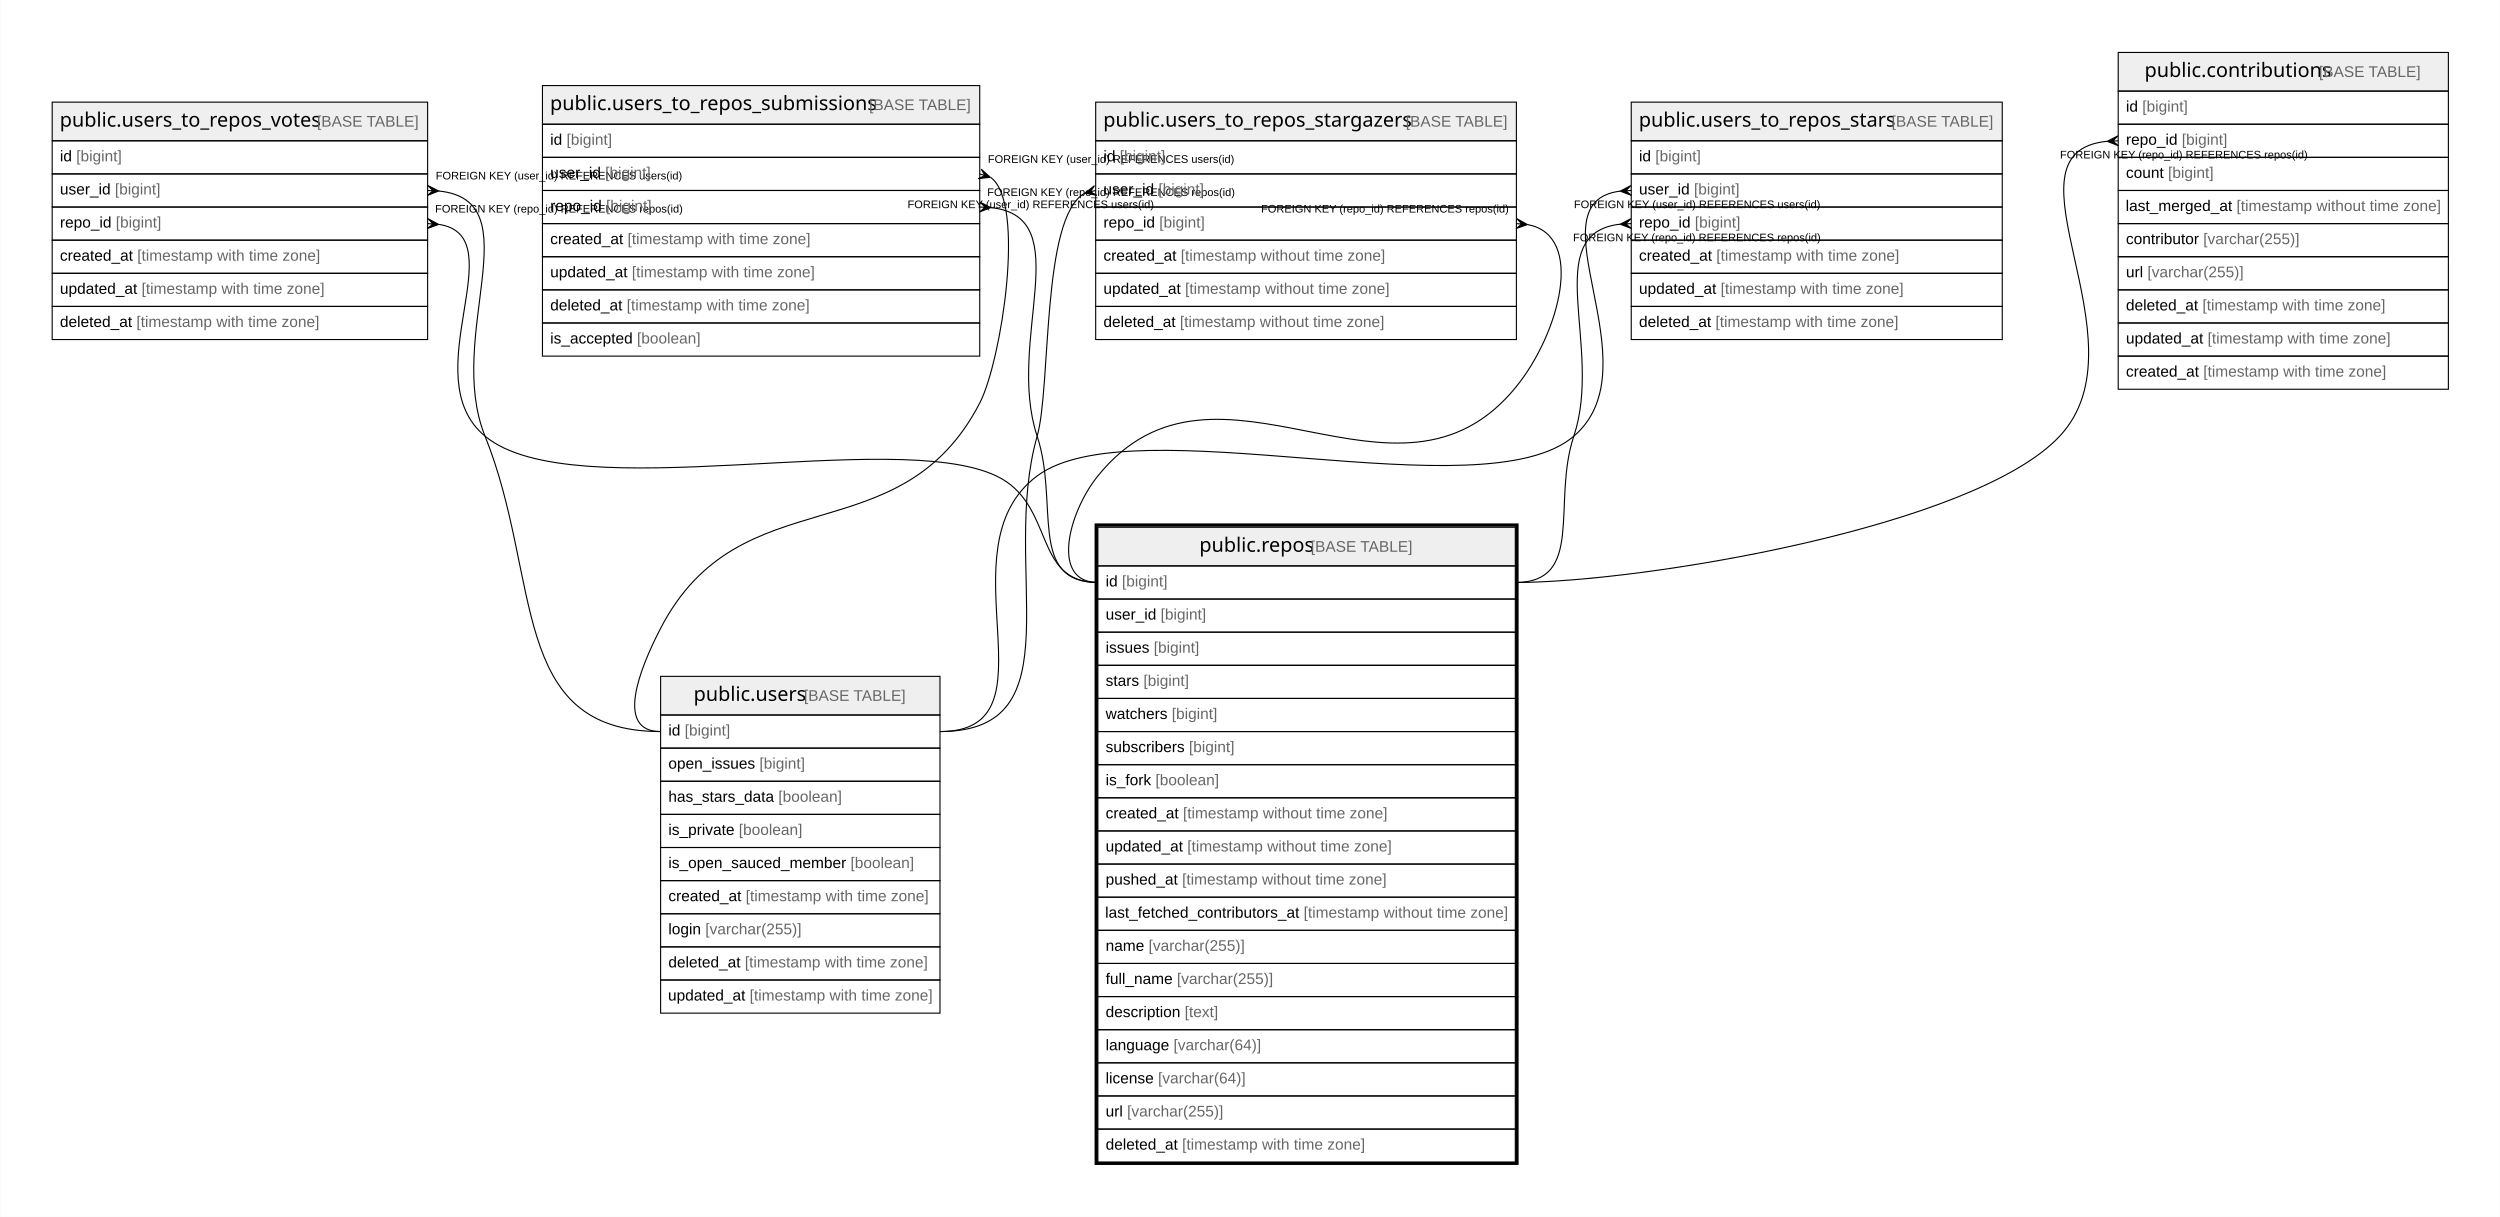
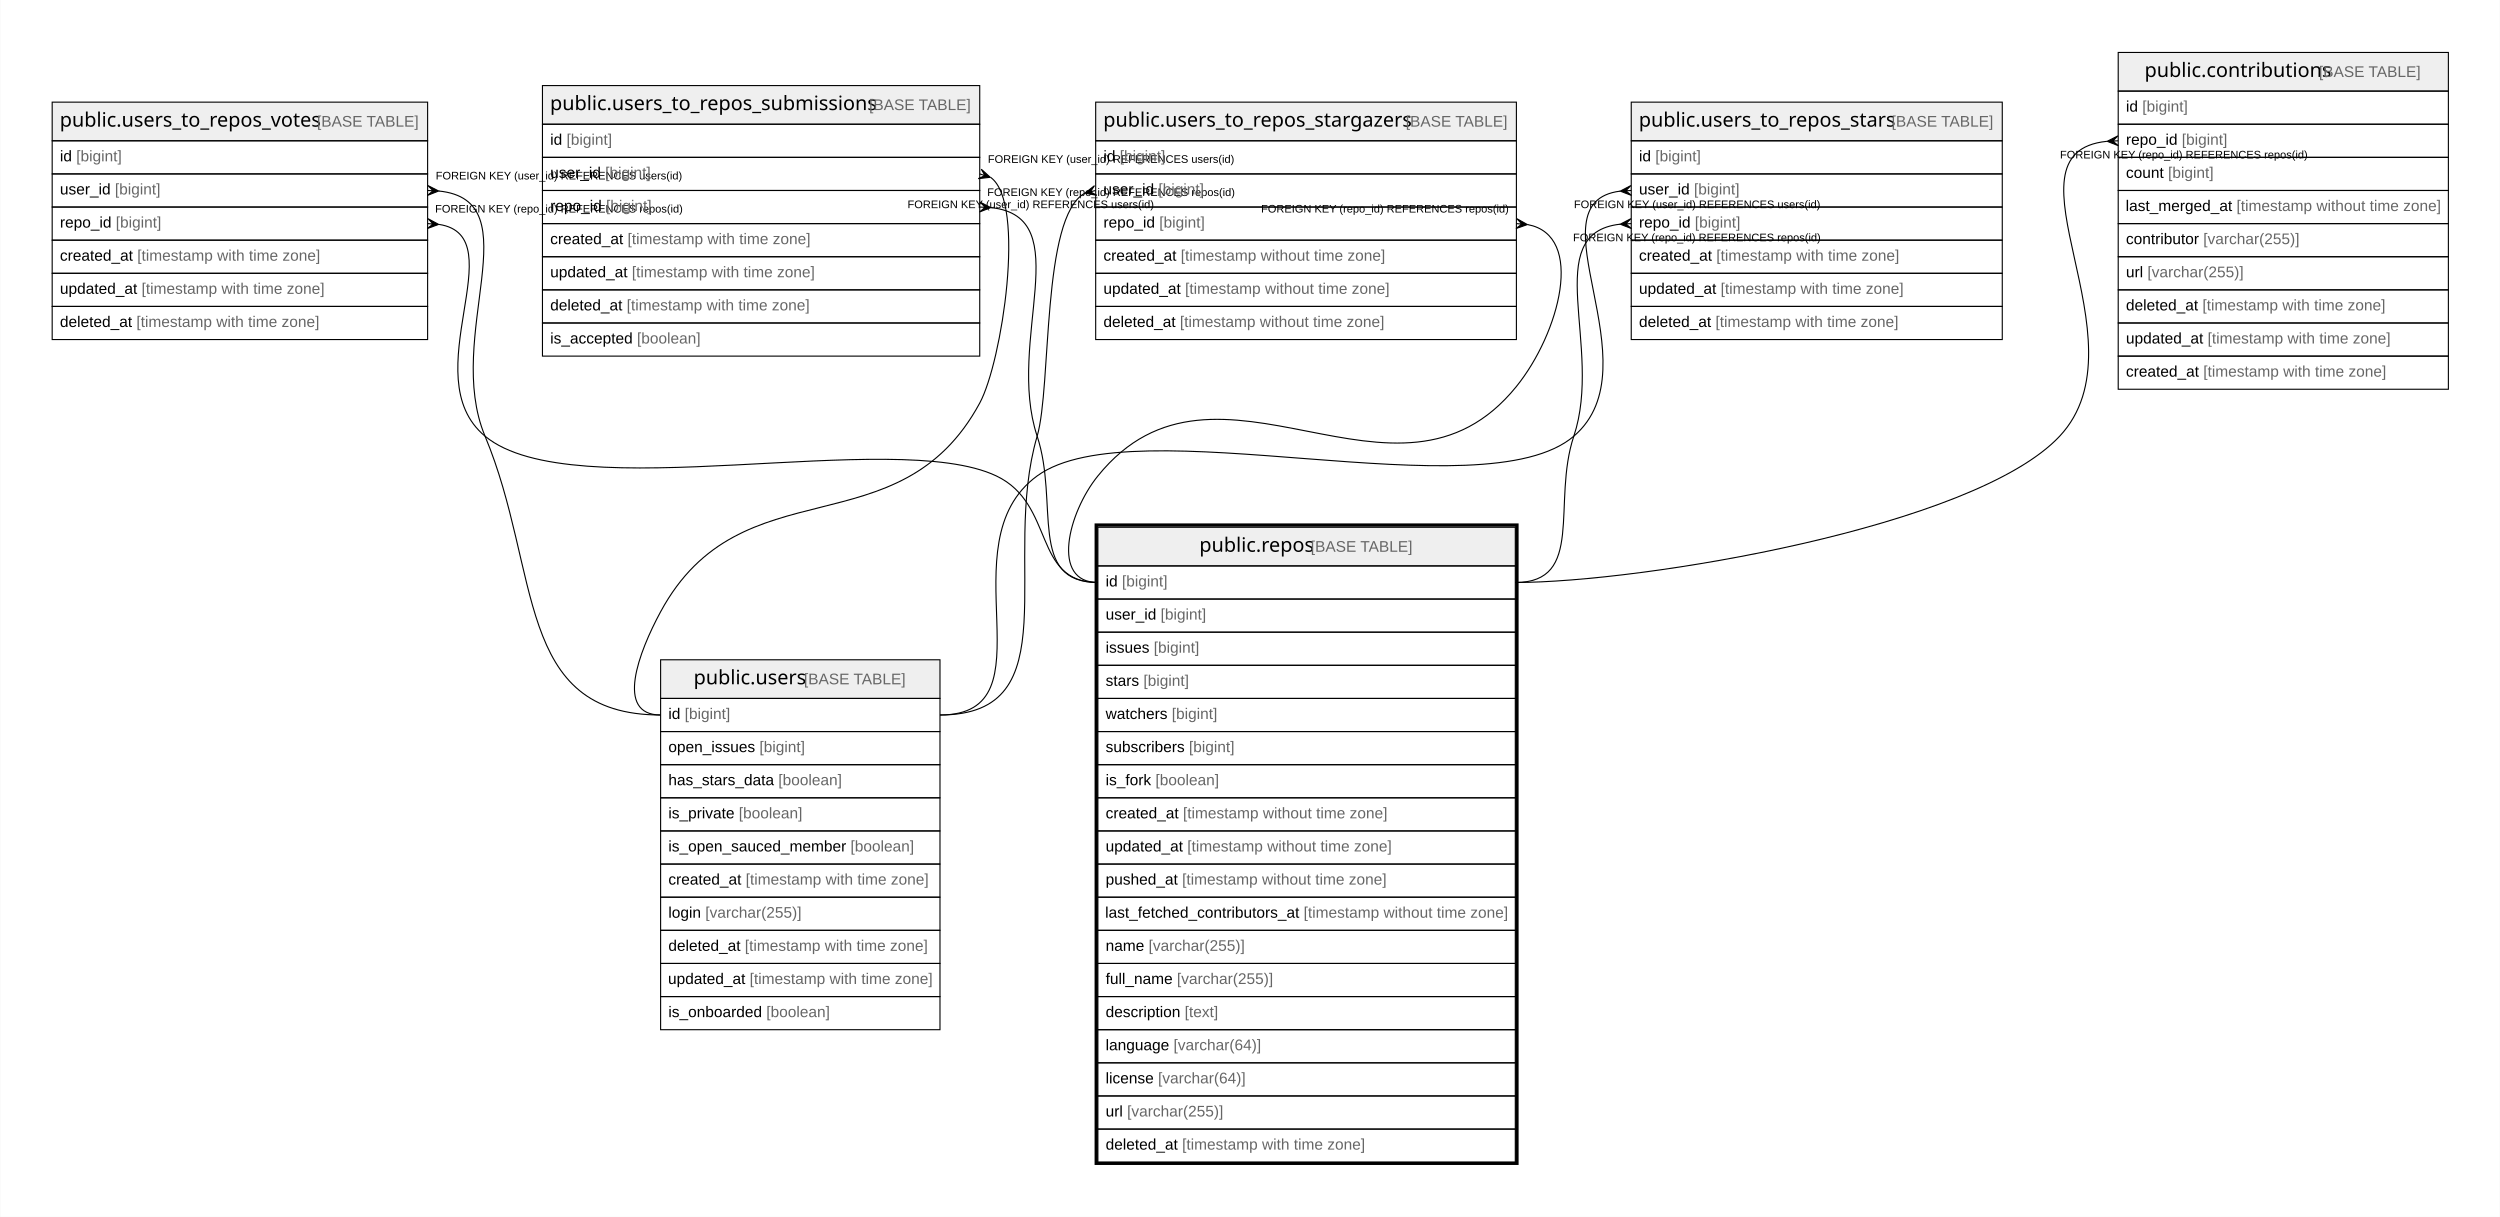
<svg xmlns="http://www.w3.org/2000/svg" width="2264pt" height="1102pt" viewBox="0.00 0.00 2263.50 1102.00">
  <g id="graph0" class="graph" transform="scale(1 1) rotate(0) translate(4 1098)">
    <polygon fill="#ffffff" stroke="transparent" points="-4,4 -4,-1098 2259.5,-1098 2259.5,4 -4,4" />
    <g id="node1" class="node">
      <polygon fill="#efefef" stroke="transparent" points="990,-585.5 990,-620.5 1368,-620.5 1368,-585.5 990,-585.5" />
      <polygon fill="none" stroke="#000000" points="990,-585.5 990,-620.5 1368,-620.5 1368,-585.5 990,-585.5" />
      <text text-anchor="start" x="1081.863" y="-598.3" font-family="Arial Bold" font-size="18.00" fill="#000000">public.repos</text>
      <text text-anchor="start" x="1178.883" y="-598.3" font-family="Arial" font-size="14.00" fill="#000000"> </text>
      <text text-anchor="start" x="1182.774" y="-598.3" font-family="Arial" font-size="14.00" fill="#666666">[BASE TABLE]</text>
      <polygon fill="none" stroke="#000000" points="990,-555.5 990,-585.5 1368,-585.5 1368,-555.5 990,-555.5" />
      <text text-anchor="start" x="997" y="-566.9" font-family="Arial" font-size="14.00" fill="#000000">id </text>
      <text text-anchor="start" x="1011.78" y="-566.9" font-family="Arial" font-size="14.00" fill="#666666">[bigint]</text>
      <polygon fill="none" stroke="#000000" points="990,-525.5 990,-555.5 1368,-555.5 1368,-525.5 990,-525.5" />
      <text text-anchor="start" x="997" y="-536.9" font-family="Arial" font-size="14.00" fill="#000000">user_id </text>
      <text text-anchor="start" x="1046.788" y="-536.9" font-family="Arial" font-size="14.00" fill="#666666">[bigint]</text>
      <polygon fill="none" stroke="#000000" points="990,-495.5 990,-525.5 1368,-525.5 1368,-495.5 990,-495.5" />
      <text text-anchor="start" x="997" y="-506.9" font-family="Arial" font-size="14.00" fill="#000000">issues </text>
      <text text-anchor="start" x="1040.562" y="-506.9" font-family="Arial" font-size="14.00" fill="#666666">[bigint]</text>
      <polygon fill="none" stroke="#000000" points="990,-465.5 990,-495.5 1368,-495.5 1368,-465.5 990,-465.5" />
      <text text-anchor="start" x="997" y="-476.9" font-family="Arial" font-size="14.00" fill="#000000">stars </text>
      <text text-anchor="start" x="1031.224" y="-476.9" font-family="Arial" font-size="14.00" fill="#666666">[bigint]</text>
      <polygon fill="none" stroke="#000000" points="990,-435.5 990,-465.5 1368,-465.5 1368,-435.5 990,-435.5" />
      <text text-anchor="start" x="997" y="-446.9" font-family="Arial" font-size="14.00" fill="#000000">watchers </text>
      <text text-anchor="start" x="1056.896" y="-446.9" font-family="Arial" font-size="14.00" fill="#666666">[bigint]</text>
      <polygon fill="none" stroke="#000000" points="990,-405.5 990,-435.5 1368,-435.5 1368,-405.5 990,-405.5" />
      <text text-anchor="start" x="997" y="-416.9" font-family="Arial" font-size="14.00" fill="#000000">subscribers </text>
      <text text-anchor="start" x="1072.449" y="-416.9" font-family="Arial" font-size="14.00" fill="#666666">[bigint]</text>
      <polygon fill="none" stroke="#000000" points="990,-375.5 990,-405.5 1368,-405.5 1368,-375.5 990,-375.5" />
      <text text-anchor="start" x="997" y="-386.9" font-family="Arial" font-size="14.00" fill="#000000">is_fork </text>
      <text text-anchor="start" x="1042.114" y="-386.9" font-family="Arial" font-size="14.00" fill="#666666">[boolean]</text>
      <polygon fill="none" stroke="#000000" points="990,-345.5 990,-375.5 1368,-375.5 1368,-345.5 990,-345.5" />
      <text text-anchor="start" x="997" y="-356.9" font-family="Arial" font-size="14.00" fill="#000000">created_at </text>
      <text text-anchor="start" x="1067.028" y="-356.9" font-family="Arial" font-size="14.00" fill="#666666">[timestamp without time zone]</text>
      <polygon fill="none" stroke="#000000" points="990,-315.5 990,-345.5 1368,-345.5 1368,-315.5 990,-315.5" />
      <text text-anchor="start" x="997" y="-326.9" font-family="Arial" font-size="14.00" fill="#000000">updated_at </text>
      <text text-anchor="start" x="1070.933" y="-326.9" font-family="Arial" font-size="14.00" fill="#666666">[timestamp without time zone]</text>
      <polygon fill="none" stroke="#000000" points="990,-285.5 990,-315.5 1368,-315.5 1368,-285.5 990,-285.5" />
      <text text-anchor="start" x="997" y="-296.9" font-family="Arial" font-size="14.00" fill="#000000">pushed_at </text>
      <text text-anchor="start" x="1066.259" y="-296.9" font-family="Arial" font-size="14.00" fill="#666666">[timestamp without time zone]</text>
      <polygon fill="none" stroke="#000000" points="990,-255.5 990,-285.5 1368,-285.5 1368,-255.5 990,-255.5" />
      <text text-anchor="start" x="996.567" y="-266.9" font-family="Arial" font-size="14.00" fill="#000000">last_fetched_contributors_at </text>
      <text text-anchor="start" x="1176.292" y="-266.9" font-family="Arial" font-size="14.00" fill="#666666">[timestamp without time zone]</text>
      <polygon fill="none" stroke="#000000" points="990,-225.5 990,-255.5 1368,-255.5 1368,-225.5 990,-225.5" />
      <text text-anchor="start" x="997" y="-236.9" font-family="Arial" font-size="14.00" fill="#000000">name </text>
      <text text-anchor="start" x="1035.899" y="-236.9" font-family="Arial" font-size="14.00" fill="#666666">[varchar(255)]</text>
      <polygon fill="none" stroke="#000000" points="990,-195.5 990,-225.5 1368,-225.5 1368,-195.5 990,-195.5" />
      <text text-anchor="start" x="997" y="-206.9" font-family="Arial" font-size="14.00" fill="#000000">full_name </text>
      <text text-anchor="start" x="1061.568" y="-206.9" font-family="Arial" font-size="14.00" fill="#666666">[varchar(255)]</text>
      <polygon fill="none" stroke="#000000" points="990,-165.5 990,-195.5 1368,-195.5 1368,-165.5 990,-165.5" />
      <text text-anchor="start" x="997" y="-176.9" font-family="Arial" font-size="14.00" fill="#000000">description </text>
      <text text-anchor="start" x="1068.568" y="-176.9" font-family="Arial" font-size="14.00" fill="#666666">[text]</text>
      <polygon fill="none" stroke="#000000" points="990,-135.5 990,-165.5 1368,-165.5 1368,-135.5 990,-135.5" />
      <text text-anchor="start" x="997" y="-146.9" font-family="Arial" font-size="14.00" fill="#000000">language </text>
      <text text-anchor="start" x="1058.475" y="-146.9" font-family="Arial" font-size="14.00" fill="#666666">[varchar(64)]</text>
      <polygon fill="none" stroke="#000000" points="990,-105.5 990,-135.5 1368,-135.5 1368,-105.5 990,-105.5" />
      <text text-anchor="start" x="997" y="-116.9" font-family="Arial" font-size="14.00" fill="#000000">license </text>
      <text text-anchor="start" x="1044.452" y="-116.9" font-family="Arial" font-size="14.00" fill="#666666">[varchar(64)]</text>
      <polygon fill="none" stroke="#000000" points="990,-75.5 990,-105.5 1368,-105.5 1368,-75.5 990,-75.5" />
      <text text-anchor="start" x="997" y="-86.9" font-family="Arial" font-size="14.00" fill="#000000">url </text>
      <text text-anchor="start" x="1016.44" y="-86.9" font-family="Arial" font-size="14.00" fill="#666666">[varchar(255)]</text>
      <polygon fill="none" stroke="#000000" points="990,-45.5 990,-75.5 1368,-75.5 1368,-45.5 990,-45.5" />
      <text text-anchor="start" x="997" y="-56.9" font-family="Arial" font-size="14.00" fill="#000000">deleted_at </text>
      <text text-anchor="start" x="1066.257" y="-56.9" font-family="Arial" font-size="14.00" fill="#666666">[timestamp with time zone]</text>
      <polygon fill="none" stroke="#000000" stroke-width="3" points="988.5,-44.5 988.5,-622.5 1369.5,-622.5 1369.5,-44.5 988.5,-44.5" />
    </g>
    <g id="node2" class="node">
      <polygon fill="#efefef" stroke="transparent" points="1914,-1015.5 1914,-1050.5 2213,-1050.5 2213,-1015.5 1914,-1015.5" />
      <polygon fill="none" stroke="#000000" points="1914,-1015.5 1914,-1050.5 2213,-1050.5 2213,-1015.5 1914,-1015.5" />
      <text text-anchor="start" x="1937.857" y="-1028.3" font-family="Arial Bold" font-size="18.00" fill="#000000">public.contributions</text>
      <text text-anchor="start" x="2091.889" y="-1028.3" font-family="Arial" font-size="14.00" fill="#000000"> </text>
      <text text-anchor="start" x="2095.779" y="-1028.3" font-family="Arial" font-size="14.00" fill="#666666">[BASE TABLE]</text>
      <polygon fill="none" stroke="#000000" points="1914,-985.5 1914,-1015.5 2213,-1015.5 2213,-985.5 1914,-985.5" />
      <text text-anchor="start" x="1921" y="-996.9" font-family="Arial" font-size="14.00" fill="#000000">id </text>
      <text text-anchor="start" x="1935.78" y="-996.9" font-family="Arial" font-size="14.00" fill="#666666">[bigint]</text>
      <polygon fill="none" stroke="#000000" points="1914,-955.5 1914,-985.5 2213,-985.5 2213,-955.5 1914,-955.5" />
      <text text-anchor="start" x="1921" y="-966.9" font-family="Arial" font-size="14.00" fill="#000000">repo_id </text>
      <text text-anchor="start" x="1971.571" y="-966.9" font-family="Arial" font-size="14.00" fill="#666666">[bigint]</text>
      <polygon fill="none" stroke="#000000" points="1914,-925.5 1914,-955.5 2213,-955.5 2213,-925.5 1914,-925.5" />
      <text text-anchor="start" x="1921" y="-936.9" font-family="Arial" font-size="14.00" fill="#000000">count </text>
      <text text-anchor="start" x="1959.129" y="-936.9" font-family="Arial" font-size="14.00" fill="#666666">[bigint]</text>
      <polygon fill="none" stroke="#000000" points="1914,-895.5 1914,-925.5 2213,-925.5 2213,-895.5 1914,-895.5" />
      <text text-anchor="start" x="1920.75" y="-906.9" font-family="Arial" font-size="14.00" fill="#000000">last_merged_at </text>
      <text text-anchor="start" x="2021.11" y="-906.9" font-family="Arial" font-size="14.00" fill="#666666">[timestamp without time zone]</text>
      <polygon fill="none" stroke="#000000" points="1914,-865.5 1914,-895.5 2213,-895.5 2213,-865.5 1914,-865.5" />
      <text text-anchor="start" x="1921" y="-876.9" font-family="Arial" font-size="14.00" fill="#000000">contributor </text>
      <text text-anchor="start" x="1991.013" y="-876.9" font-family="Arial" font-size="14.00" fill="#666666">[varchar(255)]</text>
      <polygon fill="none" stroke="#000000" points="1914,-835.5 1914,-865.5 2213,-865.5 2213,-835.5 1914,-835.5" />
      <text text-anchor="start" x="1921" y="-846.9" font-family="Arial" font-size="14.00" fill="#000000">url </text>
      <text text-anchor="start" x="1940.44" y="-846.9" font-family="Arial" font-size="14.00" fill="#666666">[varchar(255)]</text>
      <polygon fill="none" stroke="#000000" points="1914,-805.5 1914,-835.5 2213,-835.5 2213,-805.5 1914,-805.5" />
      <text text-anchor="start" x="1921" y="-816.9" font-family="Arial" font-size="14.00" fill="#000000">deleted_at </text>
      <text text-anchor="start" x="1990.257" y="-816.9" font-family="Arial" font-size="14.00" fill="#666666">[timestamp with time zone]</text>
      <polygon fill="none" stroke="#000000" points="1914,-775.5 1914,-805.5 2213,-805.5 2213,-775.5 1914,-775.5" />
      <text text-anchor="start" x="1921" y="-786.9" font-family="Arial" font-size="14.00" fill="#000000">updated_at </text>
      <text text-anchor="start" x="1994.933" y="-786.9" font-family="Arial" font-size="14.00" fill="#666666">[timestamp with time zone]</text>
      <polygon fill="none" stroke="#000000" points="1914,-745.5 1914,-775.5 2213,-775.5 2213,-745.5 1914,-745.5" />
      <text text-anchor="start" x="1921" y="-756.9" font-family="Arial" font-size="14.00" fill="#000000">created_at </text>
      <text text-anchor="start" x="1991.028" y="-756.9" font-family="Arial" font-size="14.00" fill="#666666">[timestamp with time zone]</text>
    </g>
    <g id="edge1" class="edge">
      <path fill="none" stroke="#000000" d="M1903.727,-970.015C1801.727,-959.746 1941.278,-788.842 1861,-703 1783.514,-620.143 1481.443,-570.5 1368,-570.5" />
      <polygon fill="#000000" stroke="#000000" points="1904.011,-970.029 1913.788,-974.995 1909.006,-970.264 1914,-970.5 1914,-970.5 1914,-970.5 1909.006,-970.264 1914.212,-966.005 1904.011,-970.029 1904.011,-970.029" />
      <text text-anchor="start" x="1861.275" y="-954.5" font-family="Arial" font-size="10.00" fill="#000000">FOREIGN KEY (repo_id) REFERENCES repos(id)</text>
    </g>
    <g id="node3" class="node">
      <polygon fill="#efefef" stroke="transparent" points="1473,-970.5 1473,-1005.5 1809,-1005.5 1809,-970.5 1473,-970.5" />
      <polygon fill="none" stroke="#000000" points="1473,-970.5 1473,-1005.5 1809,-1005.5 1809,-970.5 1473,-970.5" />
      <text text-anchor="start" x="1479.847" y="-983.3" font-family="Arial Bold" font-size="18.00" fill="#000000">public.users_to_repos_stars</text>
      <text text-anchor="start" x="1704.899" y="-983.3" font-family="Arial" font-size="14.00" fill="#000000"> </text>
      <text text-anchor="start" x="1708.79" y="-983.3" font-family="Arial" font-size="14.00" fill="#666666">[BASE TABLE]</text>
      <polygon fill="none" stroke="#000000" points="1473,-940.5 1473,-970.5 1809,-970.5 1809,-940.5 1473,-940.5" />
      <text text-anchor="start" x="1480" y="-951.9" font-family="Arial" font-size="14.00" fill="#000000">id </text>
      <text text-anchor="start" x="1494.78" y="-951.9" font-family="Arial" font-size="14.00" fill="#666666">[bigint]</text>
      <polygon fill="none" stroke="#000000" points="1473,-910.5 1473,-940.5 1809,-940.5 1809,-910.5 1473,-910.5" />
      <text text-anchor="start" x="1480" y="-921.9" font-family="Arial" font-size="14.00" fill="#000000">user_id </text>
      <text text-anchor="start" x="1529.788" y="-921.9" font-family="Arial" font-size="14.00" fill="#666666">[bigint]</text>
      <polygon fill="none" stroke="#000000" points="1473,-880.5 1473,-910.5 1809,-910.5 1809,-880.5 1473,-880.5" />
      <text text-anchor="start" x="1480" y="-891.9" font-family="Arial" font-size="14.00" fill="#000000">repo_id </text>
      <text text-anchor="start" x="1530.571" y="-891.9" font-family="Arial" font-size="14.00" fill="#666666">[bigint]</text>
      <polygon fill="none" stroke="#000000" points="1473,-850.5 1473,-880.5 1809,-880.5 1809,-850.5 1473,-850.5" />
      <text text-anchor="start" x="1480" y="-861.9" font-family="Arial" font-size="14.00" fill="#000000">created_at </text>
      <text text-anchor="start" x="1550.028" y="-861.9" font-family="Arial" font-size="14.00" fill="#666666">[timestamp with time zone]</text>
      <polygon fill="none" stroke="#000000" points="1473,-820.5 1473,-850.5 1809,-850.5 1809,-820.5 1473,-820.5" />
      <text text-anchor="start" x="1480" y="-831.9" font-family="Arial" font-size="14.00" fill="#000000">updated_at </text>
      <text text-anchor="start" x="1553.933" y="-831.9" font-family="Arial" font-size="14.00" fill="#666666">[timestamp with time zone]</text>
      <polygon fill="none" stroke="#000000" points="1473,-790.5 1473,-820.5 1809,-820.5 1809,-790.5 1473,-790.5" />
      <text text-anchor="start" x="1480" y="-801.9" font-family="Arial" font-size="14.00" fill="#000000">deleted_at </text>
      <text text-anchor="start" x="1549.257" y="-801.9" font-family="Arial" font-size="14.00" fill="#666666">[timestamp with time zone]</text>
    </g>
    <g id="edge2" class="edge">
      <path fill="none" stroke="#000000" d="M1462.852,-894.962C1389.528,-886.646 1447.909,-783.615 1421,-703 1400.918,-642.838 1431.425,-570.5 1368,-570.5" />
      <polygon fill="#000000" stroke="#000000" points="1463.014,-894.97 1472.762,-899.994 1468.007,-895.235 1473,-895.5 1473,-895.5 1473,-895.5 1468.007,-895.235 1473.238,-891.006 1463.014,-894.97 1463.014,-894.97" />
      <text text-anchor="start" x="1420.275" y="-879.5" font-family="Arial" font-size="10.00" fill="#000000">FOREIGN KEY (repo_id) REFERENCES repos(id)</text>
    </g>
    <g id="node4" class="node">
-       <polygon fill="#efefef" stroke="transparent" points="594,-450.5 594,-485.5 847,-485.5 847,-450.5 594,-450.5" />
-       <polygon fill="none" stroke="#000000" points="594,-450.5 594,-485.5 847,-485.5 847,-450.5 594,-450.5" />
-       <text text-anchor="start" x="623.866" y="-463.3" font-family="Arial Bold" font-size="18.00" fill="#000000">public.users</text>
-       <text text-anchor="start" x="719.88" y="-463.3" font-family="Arial" font-size="14.00" fill="#000000"> </text>
-       <text text-anchor="start" x="723.771" y="-463.3" font-family="Arial" font-size="14.00" fill="#666666">[BASE TABLE]</text>
-       <polygon fill="none" stroke="#000000" points="594,-420.5 594,-450.5 847,-450.5 847,-420.5 594,-420.5" />
-       <text text-anchor="start" x="601" y="-431.9" font-family="Arial" font-size="14.00" fill="#000000">id </text>
-       <text text-anchor="start" x="615.78" y="-431.9" font-family="Arial" font-size="14.00" fill="#666666">[bigint]</text>
-       <polygon fill="none" stroke="#000000" points="594,-390.5 594,-420.5 847,-420.5 847,-390.5 594,-390.5" />
-       <text text-anchor="start" x="601" y="-401.9" font-family="Arial" font-size="14.00" fill="#000000">open_issues </text>
-       <text text-anchor="start" x="683.475" y="-401.9" font-family="Arial" font-size="14.00" fill="#666666">[bigint]</text>
-       <polygon fill="none" stroke="#000000" points="594,-360.5 594,-390.5 847,-390.5 847,-360.5 594,-360.5" />
-       <text text-anchor="start" x="601" y="-371.9" font-family="Arial" font-size="14.00" fill="#000000">has_stars_data </text>
-       <text text-anchor="start" x="700.593" y="-371.9" font-family="Arial" font-size="14.00" fill="#666666">[boolean]</text>
-       <polygon fill="none" stroke="#000000" points="594,-330.5 594,-360.5 847,-360.5 847,-330.5 594,-330.5" />
-       <text text-anchor="start" x="601" y="-341.9" font-family="Arial" font-size="14.00" fill="#000000">is_private </text>
-       <text text-anchor="start" x="664.785" y="-341.9" font-family="Arial" font-size="14.00" fill="#666666">[boolean]</text>
-       <polygon fill="none" stroke="#000000" points="594,-300.5 594,-330.5 847,-330.5 847,-300.5 594,-300.5" />
-       <text text-anchor="start" x="601" y="-311.9" font-family="Arial" font-size="14.00" fill="#000000">is_open_sauced_member </text>
-       <text text-anchor="start" x="765.935" y="-311.9" font-family="Arial" font-size="14.00" fill="#666666">[boolean]</text>
-       <polygon fill="none" stroke="#000000" points="594,-270.5 594,-300.5 847,-300.5 847,-270.5 594,-270.5" />
-       <text text-anchor="start" x="601" y="-281.9" font-family="Arial" font-size="14.00" fill="#000000">created_at </text>
-       <text text-anchor="start" x="671.028" y="-281.9" font-family="Arial" font-size="14.00" fill="#666666">[timestamp with time zone]</text>
-       <polygon fill="none" stroke="#000000" points="594,-240.5 594,-270.5 847,-270.5 847,-240.5 594,-240.5" />
-       <text text-anchor="start" x="601" y="-251.9" font-family="Arial" font-size="14.00" fill="#000000">login </text>
-       <text text-anchor="start" x="634.452" y="-251.9" font-family="Arial" font-size="14.00" fill="#666666">[varchar(255)]</text>
-       <polygon fill="none" stroke="#000000" points="594,-210.5 594,-240.5 847,-240.5 847,-210.5 594,-210.5" />
-       <text text-anchor="start" x="601" y="-221.9" font-family="Arial" font-size="14.00" fill="#000000">deleted_at </text>
-       <text text-anchor="start" x="670.257" y="-221.9" font-family="Arial" font-size="14.00" fill="#666666">[timestamp with time zone]</text>
-       <polygon fill="none" stroke="#000000" points="594,-180.5 594,-210.5 847,-210.5 847,-180.5 594,-180.5" />
-       <text text-anchor="start" x="600.692" y="-191.9" font-family="Arial" font-size="14.00" fill="#000000">updated_at </text>
-       <text text-anchor="start" x="674.624" y="-191.9" font-family="Arial" font-size="14.00" fill="#666666">[timestamp with time zone]</text>
+       <polygon fill="#efefef" stroke="transparent" points="594,-465.5 594,-500.5 847,-500.5 847,-465.5 594,-465.5" />
+       <polygon fill="none" stroke="#000000" points="594,-465.5 594,-500.5 847,-500.5 847,-465.5 594,-465.5" />
+       <text text-anchor="start" x="623.866" y="-478.3" font-family="Arial Bold" font-size="18.00" fill="#000000">public.users</text>
+       <text text-anchor="start" x="719.88" y="-478.3" font-family="Arial" font-size="14.00" fill="#000000"> </text>
+       <text text-anchor="start" x="723.771" y="-478.3" font-family="Arial" font-size="14.00" fill="#666666">[BASE TABLE]</text>
+       <polygon fill="none" stroke="#000000" points="594,-435.5 594,-465.5 847,-465.5 847,-435.5 594,-435.5" />
+       <text text-anchor="start" x="601" y="-446.9" font-family="Arial" font-size="14.00" fill="#000000">id </text>
+       <text text-anchor="start" x="615.78" y="-446.9" font-family="Arial" font-size="14.00" fill="#666666">[bigint]</text>
+       <polygon fill="none" stroke="#000000" points="594,-405.5 594,-435.5 847,-435.5 847,-405.5 594,-405.5" />
+       <text text-anchor="start" x="601" y="-416.9" font-family="Arial" font-size="14.00" fill="#000000">open_issues </text>
+       <text text-anchor="start" x="683.475" y="-416.9" font-family="Arial" font-size="14.00" fill="#666666">[bigint]</text>
+       <polygon fill="none" stroke="#000000" points="594,-375.5 594,-405.5 847,-405.5 847,-375.5 594,-375.5" />
+       <text text-anchor="start" x="601" y="-386.9" font-family="Arial" font-size="14.00" fill="#000000">has_stars_data </text>
+       <text text-anchor="start" x="700.593" y="-386.9" font-family="Arial" font-size="14.00" fill="#666666">[boolean]</text>
+       <polygon fill="none" stroke="#000000" points="594,-345.5 594,-375.5 847,-375.5 847,-345.5 594,-345.5" />
+       <text text-anchor="start" x="601" y="-356.9" font-family="Arial" font-size="14.00" fill="#000000">is_private </text>
+       <text text-anchor="start" x="664.785" y="-356.9" font-family="Arial" font-size="14.00" fill="#666666">[boolean]</text>
+       <polygon fill="none" stroke="#000000" points="594,-315.5 594,-345.5 847,-345.5 847,-315.5 594,-315.5" />
+       <text text-anchor="start" x="601" y="-326.9" font-family="Arial" font-size="14.00" fill="#000000">is_open_sauced_member </text>
+       <text text-anchor="start" x="765.935" y="-326.9" font-family="Arial" font-size="14.00" fill="#666666">[boolean]</text>
+       <polygon fill="none" stroke="#000000" points="594,-285.5 594,-315.5 847,-315.5 847,-285.5 594,-285.5" />
+       <text text-anchor="start" x="601" y="-296.9" font-family="Arial" font-size="14.00" fill="#000000">created_at </text>
+       <text text-anchor="start" x="671.028" y="-296.9" font-family="Arial" font-size="14.00" fill="#666666">[timestamp with time zone]</text>
+       <polygon fill="none" stroke="#000000" points="594,-255.5 594,-285.5 847,-285.5 847,-255.5 594,-255.5" />
+       <text text-anchor="start" x="601" y="-266.9" font-family="Arial" font-size="14.00" fill="#000000">login </text>
+       <text text-anchor="start" x="634.452" y="-266.9" font-family="Arial" font-size="14.00" fill="#666666">[varchar(255)]</text>
+       <polygon fill="none" stroke="#000000" points="594,-225.5 594,-255.5 847,-255.5 847,-225.5 594,-225.5" />
+       <text text-anchor="start" x="601" y="-236.9" font-family="Arial" font-size="14.00" fill="#000000">deleted_at </text>
+       <text text-anchor="start" x="670.257" y="-236.9" font-family="Arial" font-size="14.00" fill="#666666">[timestamp with time zone]</text>
+       <polygon fill="none" stroke="#000000" points="594,-195.5 594,-225.5 847,-225.5 847,-195.5 594,-195.5" />
+       <text text-anchor="start" x="600.692" y="-206.9" font-family="Arial" font-size="14.00" fill="#000000">updated_at </text>
+       <text text-anchor="start" x="674.624" y="-206.9" font-family="Arial" font-size="14.00" fill="#666666">[timestamp with time zone]</text>
+       <polygon fill="none" stroke="#000000" points="594,-165.5 594,-195.5 847,-195.5 847,-165.5 594,-165.5" />
+       <text text-anchor="start" x="601" y="-176.9" font-family="Arial" font-size="14.00" fill="#000000">is_onboarded </text>
+       <text text-anchor="start" x="689.701" y="-176.9" font-family="Arial" font-size="14.00" fill="#666666">[boolean]</text>
    </g>
    <g id="edge3" class="edge">
-       <path fill="none" stroke="#000000" d="M1462.866,-924.899C1380.338,-914.309 1495.386,-766.624 1421,-703 1338.701,-632.609 1021.816,-731.738 935,-667 846.76,-601.201 957.072,-435.5 847,-435.5" />
+       <path fill="none" stroke="#000000" d="M1462.866,-924.899C1380.338,-914.309 1495.386,-766.624 1421,-703 1338.701,-632.609 1022.549,-730.744 935,-667 851.032,-605.863 950.867,-450.5 847,-450.5" />
      <polygon fill="#000000" stroke="#000000" points="1463.018,-924.908 1472.733,-929.992 1468.009,-925.204 1473,-925.5 1473,-925.5 1473,-925.5 1468.009,-925.204 1473.267,-921.008 1463.018,-924.908 1463.018,-924.908" />
      <text text-anchor="start" x="1421.084" y="-909.5" font-family="Arial" font-size="10.00" fill="#000000">FOREIGN KEY (user_id) REFERENCES users(id)</text>
    </g>
    <g id="node5" class="node">
      <polygon fill="#efefef" stroke="transparent" points="43,-970.5 43,-1005.5 383,-1005.5 383,-970.5 43,-970.5" />
      <polygon fill="none" stroke="#000000" points="43,-970.5 43,-1005.5 383,-1005.5 383,-970.5 43,-970.5" />
      <text text-anchor="start" x="49.84" y="-983.3" font-family="Arial Bold" font-size="18.00" fill="#000000">public.users_to_repos_votes</text>
      <text text-anchor="start" x="278.906" y="-983.3" font-family="Arial" font-size="14.00" fill="#000000"> </text>
      <text text-anchor="start" x="282.797" y="-983.3" font-family="Arial" font-size="14.00" fill="#666666">[BASE TABLE]</text>
      <polygon fill="none" stroke="#000000" points="43,-940.5 43,-970.5 383,-970.5 383,-940.5 43,-940.5" />
      <text text-anchor="start" x="50" y="-951.9" font-family="Arial" font-size="14.00" fill="#000000">id </text>
      <text text-anchor="start" x="64.78" y="-951.9" font-family="Arial" font-size="14.00" fill="#666666">[bigint]</text>
      <polygon fill="none" stroke="#000000" points="43,-910.5 43,-940.5 383,-940.5 383,-910.5 43,-910.5" />
      <text text-anchor="start" x="50" y="-921.9" font-family="Arial" font-size="14.00" fill="#000000">user_id </text>
      <text text-anchor="start" x="99.788" y="-921.9" font-family="Arial" font-size="14.00" fill="#666666">[bigint]</text>
      <polygon fill="none" stroke="#000000" points="43,-880.5 43,-910.5 383,-910.5 383,-880.5 43,-880.5" />
      <text text-anchor="start" x="50" y="-891.9" font-family="Arial" font-size="14.00" fill="#000000">repo_id </text>
      <text text-anchor="start" x="100.571" y="-891.9" font-family="Arial" font-size="14.00" fill="#666666">[bigint]</text>
      <polygon fill="none" stroke="#000000" points="43,-850.5 43,-880.5 383,-880.5 383,-850.5 43,-850.5" />
      <text text-anchor="start" x="50" y="-861.9" font-family="Arial" font-size="14.00" fill="#000000">created_at </text>
      <text text-anchor="start" x="120.028" y="-861.9" font-family="Arial" font-size="14.00" fill="#666666">[timestamp with time zone]</text>
      <polygon fill="none" stroke="#000000" points="43,-820.5 43,-850.5 383,-850.5 383,-820.5 43,-820.5" />
      <text text-anchor="start" x="50" y="-831.9" font-family="Arial" font-size="14.00" fill="#000000">updated_at </text>
      <text text-anchor="start" x="123.933" y="-831.9" font-family="Arial" font-size="14.00" fill="#666666">[timestamp with time zone]</text>
      <polygon fill="none" stroke="#000000" points="43,-790.5 43,-820.5 383,-820.5 383,-790.5 43,-790.5" />
      <text text-anchor="start" x="50" y="-801.9" font-family="Arial" font-size="14.00" fill="#000000">deleted_at </text>
      <text text-anchor="start" x="119.257" y="-801.9" font-family="Arial" font-size="14.00" fill="#666666">[timestamp with time zone]</text>
    </g>
    <g id="edge4" class="edge">
      <path fill="none" stroke="#000000" d="M393.381,-894.764C462.932,-883.965 369.711,-757.136 435,-703 514.442,-637.128 804.782,-711.277 898,-667 951.526,-641.576 930.743,-570.5 990,-570.5" />
      <polygon fill="#000000" stroke="#000000" points="392.975,-894.793 382.682,-891.011 387.988,-895.146 383,-895.5 383,-895.5 383,-895.5 387.988,-895.146 383.318,-899.989 392.975,-894.793 392.975,-894.793" />
      <text text-anchor="start" x="389.776" y="-905.5" font-family="Arial" font-size="10.00" fill="#000000">FOREIGN KEY (repo_id) REFERENCES repos(id)</text>
    </g>
    <g id="edge5" class="edge">
-       <path fill="none" stroke="#000000" d="M393.023,-925.031C478.556,-916.521 398.389,-793.887 435,-703 486.677,-574.712 455.695,-435.5 594,-435.5" />
-       <polygon fill="#000000" stroke="#000000" points="392.989,-925.033 382.79,-921.005 387.995,-925.266 383,-925.5 383,-925.5 383,-925.5 387.995,-925.266 383.21,-929.995 392.989,-925.033 392.989,-925.033" />
+       <path fill="none" stroke="#000000" d="M393.019,-925.03C478.474,-916.487 397.225,-793.409 435,-703 486.128,-580.634 461.382,-450.5 594,-450.5" />
+       <polygon fill="#000000" stroke="#000000" points="392.989,-925.031 382.789,-921.005 387.995,-925.265 383,-925.5 383,-925.5 383,-925.5 387.995,-925.265 383.211,-929.995 392.989,-925.031 392.989,-925.031" />
      <text text-anchor="start" x="390.334" y="-935.5" font-family="Arial" font-size="10.00" fill="#000000">FOREIGN KEY (user_id) REFERENCES users(id)</text>
    </g>
    <g id="node6" class="node">
      <polygon fill="#efefef" stroke="transparent" points="487,-985.5 487,-1020.5 883,-1020.5 883,-985.5 487,-985.5" />
      <polygon fill="none" stroke="#000000" points="487,-985.5 487,-1020.5 883,-1020.5 883,-985.5 487,-985.5" />
      <text text-anchor="start" x="493.845" y="-998.3" font-family="Arial Bold" font-size="18.00" fill="#000000">public.users_to_repos_submissions</text>
      <text text-anchor="start" x="778.902" y="-998.3" font-family="Arial" font-size="14.00" fill="#000000"> </text>
      <text text-anchor="start" x="782.792" y="-998.3" font-family="Arial" font-size="14.00" fill="#666666">[BASE TABLE]</text>
      <polygon fill="none" stroke="#000000" points="487,-955.5 487,-985.5 883,-985.5 883,-955.5 487,-955.5" />
      <text text-anchor="start" x="494" y="-966.9" font-family="Arial" font-size="14.00" fill="#000000">id </text>
      <text text-anchor="start" x="508.78" y="-966.9" font-family="Arial" font-size="14.00" fill="#666666">[bigint]</text>
      <polygon fill="none" stroke="#000000" points="487,-925.5 487,-955.5 883,-955.5 883,-925.5 487,-925.5" />
      <text text-anchor="start" x="494" y="-936.9" font-family="Arial" font-size="14.00" fill="#000000">user_id </text>
      <text text-anchor="start" x="543.788" y="-936.9" font-family="Arial" font-size="14.00" fill="#666666">[bigint]</text>
      <polygon fill="none" stroke="#000000" points="487,-895.5 487,-925.5 883,-925.5 883,-895.5 487,-895.5" />
      <text text-anchor="start" x="494" y="-906.9" font-family="Arial" font-size="14.00" fill="#000000">repo_id </text>
      <text text-anchor="start" x="544.571" y="-906.9" font-family="Arial" font-size="14.00" fill="#666666">[bigint]</text>
      <polygon fill="none" stroke="#000000" points="487,-865.5 487,-895.5 883,-895.5 883,-865.5 487,-865.5" />
      <text text-anchor="start" x="494" y="-876.9" font-family="Arial" font-size="14.00" fill="#000000">created_at </text>
      <text text-anchor="start" x="564.028" y="-876.9" font-family="Arial" font-size="14.00" fill="#666666">[timestamp with time zone]</text>
      <polygon fill="none" stroke="#000000" points="487,-835.5 487,-865.5 883,-865.5 883,-835.5 487,-835.5" />
      <text text-anchor="start" x="494" y="-846.9" font-family="Arial" font-size="14.00" fill="#000000">updated_at </text>
      <text text-anchor="start" x="567.933" y="-846.9" font-family="Arial" font-size="14.00" fill="#666666">[timestamp with time zone]</text>
      <polygon fill="none" stroke="#000000" points="487,-805.5 487,-835.5 883,-835.5 883,-805.5 487,-805.5" />
      <text text-anchor="start" x="494" y="-816.9" font-family="Arial" font-size="14.00" fill="#000000">deleted_at </text>
      <text text-anchor="start" x="563.257" y="-816.9" font-family="Arial" font-size="14.00" fill="#666666">[timestamp with time zone]</text>
      <polygon fill="none" stroke="#000000" points="487,-775.5 487,-805.5 883,-805.5 883,-775.5 487,-775.5" />
      <text text-anchor="start" x="494" y="-786.9" font-family="Arial" font-size="14.00" fill="#000000">is_accepted </text>
      <text text-anchor="start" x="572.583" y="-786.9" font-family="Arial" font-size="14.00" fill="#666666">[boolean]</text>
    </g>
    <g id="edge6" class="edge">
      <path fill="none" stroke="#000000" d="M893.389,-909.972C972.533,-901.382 906.305,-789.737 935,-703 955.027,-642.466 926.239,-570.5 990,-570.5" />
      <polygon fill="#000000" stroke="#000000" points="892.987,-909.992 882.771,-906.006 887.994,-910.246 883,-910.5 883,-910.5 883,-910.5 887.994,-910.246 883.229,-914.994 892.987,-909.992 892.987,-909.992" />
      <text text-anchor="start" x="889.775" y="-920.5" font-family="Arial" font-size="10.00" fill="#000000">FOREIGN KEY (repo_id) REFERENCES repos(id)</text>
    </g>
    <g id="edge7" class="edge">
-       <path fill="none" stroke="#000000" d="M892.955,-937.299C925.051,-914.019 902.474,-770.583 883,-733 810.668,-593.406 666.332,-668.594 594,-529 574.882,-492.103 552.444,-435.5 594,-435.5" />
-       <polygon fill="#000000" stroke="#000000" points="892.52,-937.439 881.622,-936.216 887.76,-938.969 883,-940.5 883,-940.5 883,-940.5 887.76,-938.969 884.378,-944.784 892.52,-937.439 892.52,-937.439" />
+       <path fill="none" stroke="#000000" d="M892.969,-937.292C925.16,-913.962 903.138,-770.231 883,-733 809.986,-598.008 667.014,-678.992 594,-544 574.23,-507.449 552.444,-450.5 594,-450.5" />
+       <polygon fill="#000000" stroke="#000000" points="892.519,-937.436 881.621,-936.216 887.76,-938.968 883,-940.5 883,-940.5 883,-940.5 887.76,-938.968 884.379,-944.784 892.519,-937.436 892.519,-937.436" />
      <text text-anchor="start" x="890.335" y="-950.5" font-family="Arial" font-size="10.00" fill="#000000">FOREIGN KEY (user_id) REFERENCES users(id)</text>
    </g>
    <g id="node7" class="node">
      <polygon fill="#efefef" stroke="transparent" points="988,-970.5 988,-1005.5 1369,-1005.5 1369,-970.5 988,-970.5" />
      <polygon fill="none" stroke="#000000" points="988,-970.5 988,-1005.5 1369,-1005.5 1369,-970.5 988,-970.5" />
      <text text-anchor="start" x="994.842" y="-983.3" font-family="Arial Bold" font-size="18.00" fill="#000000">public.users_to_repos_stargazers</text>
      <text text-anchor="start" x="1264.905" y="-983.3" font-family="Arial" font-size="14.00" fill="#000000"> </text>
      <text text-anchor="start" x="1268.795" y="-983.3" font-family="Arial" font-size="14.00" fill="#666666">[BASE TABLE]</text>
      <polygon fill="none" stroke="#000000" points="988,-940.5 988,-970.5 1369,-970.5 1369,-940.5 988,-940.5" />
      <text text-anchor="start" x="995" y="-951.9" font-family="Arial" font-size="14.00" fill="#000000">id </text>
      <text text-anchor="start" x="1009.78" y="-951.9" font-family="Arial" font-size="14.00" fill="#666666">[bigint]</text>
      <polygon fill="none" stroke="#000000" points="988,-910.5 988,-940.5 1369,-940.5 1369,-910.5 988,-910.5" />
      <text text-anchor="start" x="995" y="-921.9" font-family="Arial" font-size="14.00" fill="#000000">user_id </text>
      <text text-anchor="start" x="1044.788" y="-921.9" font-family="Arial" font-size="14.00" fill="#666666">[bigint]</text>
      <polygon fill="none" stroke="#000000" points="988,-880.5 988,-910.5 1369,-910.5 1369,-880.5 988,-880.5" />
      <text text-anchor="start" x="995" y="-891.9" font-family="Arial" font-size="14.00" fill="#000000">repo_id </text>
      <text text-anchor="start" x="1045.571" y="-891.9" font-family="Arial" font-size="14.00" fill="#666666">[bigint]</text>
      <polygon fill="none" stroke="#000000" points="988,-850.5 988,-880.5 1369,-880.5 1369,-850.5 988,-850.5" />
      <text text-anchor="start" x="995" y="-861.9" font-family="Arial" font-size="14.00" fill="#000000">created_at </text>
      <text text-anchor="start" x="1065.028" y="-861.9" font-family="Arial" font-size="14.00" fill="#666666">[timestamp without time zone]</text>
      <polygon fill="none" stroke="#000000" points="988,-820.5 988,-850.5 1369,-850.5 1369,-820.5 988,-820.5" />
      <text text-anchor="start" x="995" y="-831.9" font-family="Arial" font-size="14.00" fill="#000000">updated_at </text>
      <text text-anchor="start" x="1068.933" y="-831.9" font-family="Arial" font-size="14.00" fill="#666666">[timestamp without time zone]</text>
      <polygon fill="none" stroke="#000000" points="988,-790.5 988,-820.5 1369,-820.5 1369,-790.5 988,-790.5" />
      <text text-anchor="start" x="995" y="-801.9" font-family="Arial" font-size="14.00" fill="#000000">deleted_at </text>
      <text text-anchor="start" x="1064.257" y="-801.9" font-family="Arial" font-size="14.00" fill="#666666">[timestamp without time zone]</text>
    </g>
    <g id="edge8" class="edge">
      <path fill="none" stroke="#000000" d="M1379.287,-894.597C1431.745,-884.711 1407.892,-796.082 1369,-748 1260.675,-614.077 1098.325,-800.923 990,-667 963.028,-633.654 947.111,-570.5 990,-570.5" />
      <polygon fill="#000000" stroke="#000000" points="1378.962,-894.625 1368.606,-891.017 1373.981,-895.063 1369,-895.5 1369,-895.5 1369,-895.5 1373.981,-895.063 1369.394,-899.983 1378.962,-894.625 1378.962,-894.625" />
      <text text-anchor="start" x="1137.775" y="-905.5" font-family="Arial" font-size="10.00" fill="#000000">FOREIGN KEY (repo_id) REFERENCES repos(id)</text>
    </g>
    <g id="edge9" class="edge">
-       <path fill="none" stroke="#000000" d="M978.175,-923.029C938.687,-901.705 947.87,-748.468 935,-703 900.914,-582.574 972.157,-435.5 847,-435.5" />
-       <polygon fill="#000000" stroke="#000000" points="978.302,-923.061 986.902,-929.864 983.151,-924.28 988,-925.5 988,-925.5 988,-925.5 983.151,-924.28 989.098,-921.136 978.302,-923.061 978.302,-923.061" />
+       <path fill="none" stroke="#000000" d="M978.181,-923.027C938.743,-901.689 948.268,-748.353 935,-703 901.633,-588.938 965.842,-450.5 847,-450.5" />
+       <polygon fill="#000000" stroke="#000000" points="978.303,-923.058 986.901,-929.864 983.151,-924.279 988,-925.5 988,-925.5 988,-925.5 983.151,-924.279 989.099,-921.136 978.303,-923.058 978.303,-923.058" />
      <text text-anchor="start" x="817.585" y="-909.5" font-family="Arial" font-size="10.00" fill="#000000">FOREIGN KEY (user_id) REFERENCES users(id)</text>
    </g>
  </g>
</svg>
